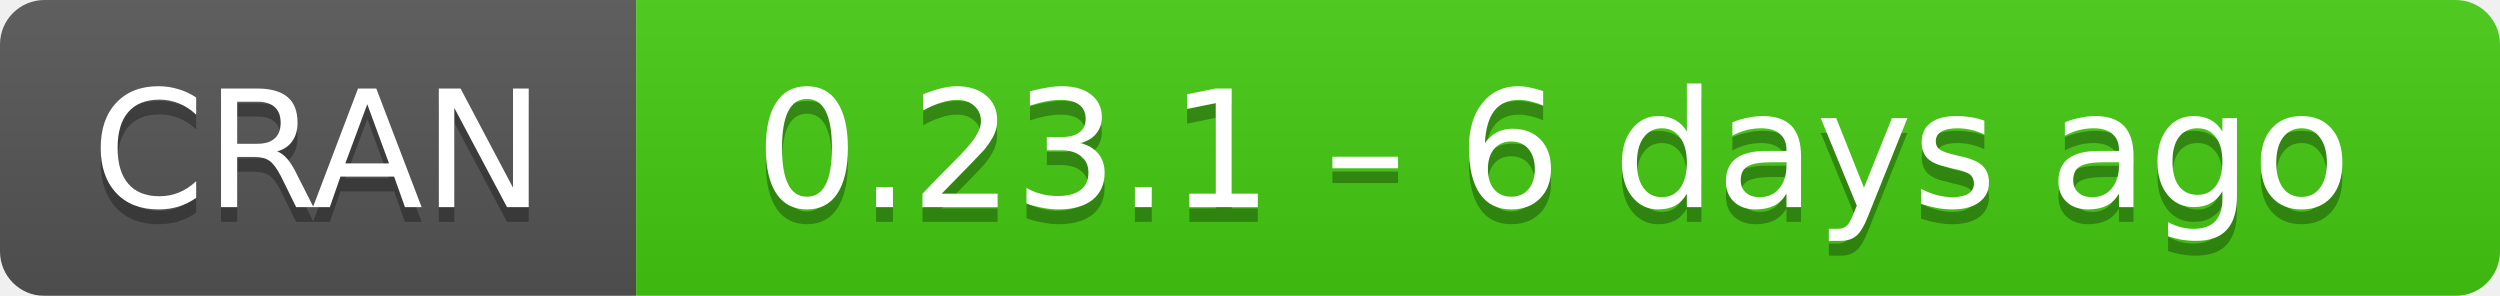
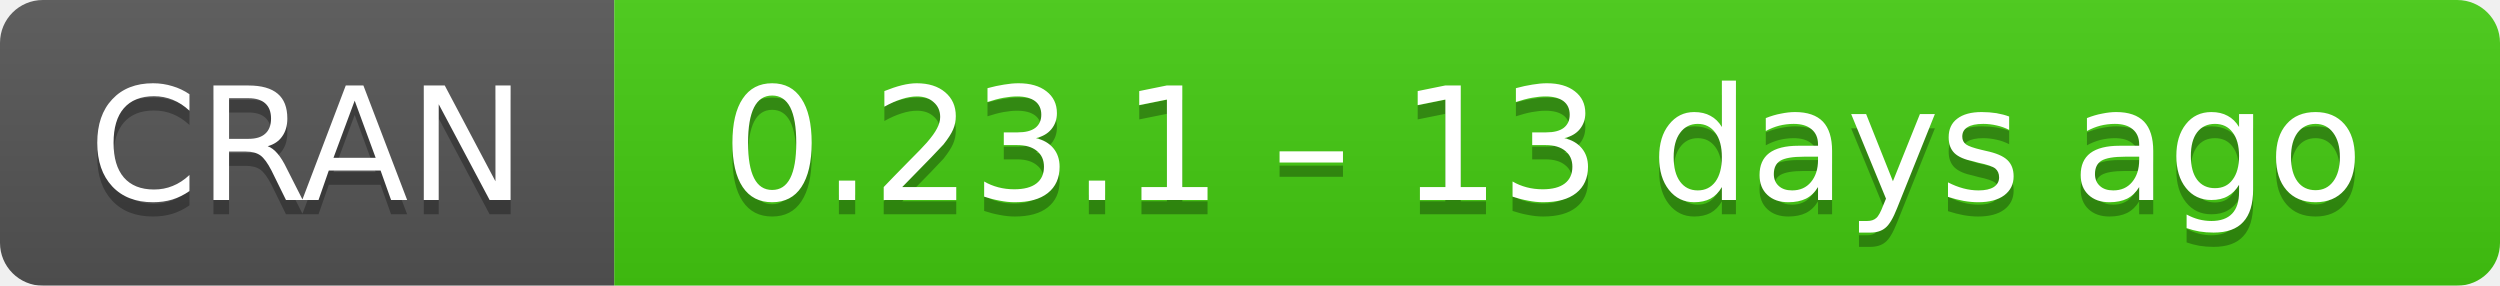
- <svg xmlns="http://www.w3.org/2000/svg" width="169" height="20" aria-label="CRAN 0.23.1 – 6 days ago">
+ <svg xmlns="http://www.w3.org/2000/svg" width="175" height="20" aria-label="CRAN 0.23.1 – 13 days ago">
  <linearGradient id="b" x2="0" y2="100%">
    <stop offset="0" stop-color="#bbb" stop-opacity=".1" />
    <stop offset="1" stop-opacity=".1" />
  </linearGradient>
  <mask id="a">
-     <rect width="169" height="20" rx="3" fill="#fff" />
+     <rect width="175" height="20" rx="3" fill="#fff" />
  </mask>
  <g mask="url(#a)">
    <path fill="#555" d="M0 0h43v20H0z" />
-     <path fill="#4c1" d="M43 0h147v20H43z" />
-     <path fill="url(#b)" d="M0 0h169v20H0z" />
+     <path fill="#4c1" d="M43 0h153v20H43z" />
+     <path fill="url(#b)" d="M0 0h175v20H0z" />
  </g>
  <g fill="#fff" text-anchor="middle" font-family="DejaVu Sans,Verdana,Geneva,sans-serif" font-size="11">
    <text x="21.5" y="15" fill="#010101" fill-opacity=".3">
      CRAN
    </text>
    <text x="21.5" y="14">
      CRAN
    </text>
-     <text x="105" y="15" fill="#010101" fill-opacity=".3">
-       0.23.1 – 6 days ago
+     <text x="108" y="15" fill="#010101" fill-opacity=".3">
+       0.23.1 – 13 days ago
    </text>
-     <text x="105" y="14">
-       0.23.1 – 6 days ago
+     <text x="108" y="14">
+       0.23.1 – 13 days ago
    </text>
  </g>
</svg>
